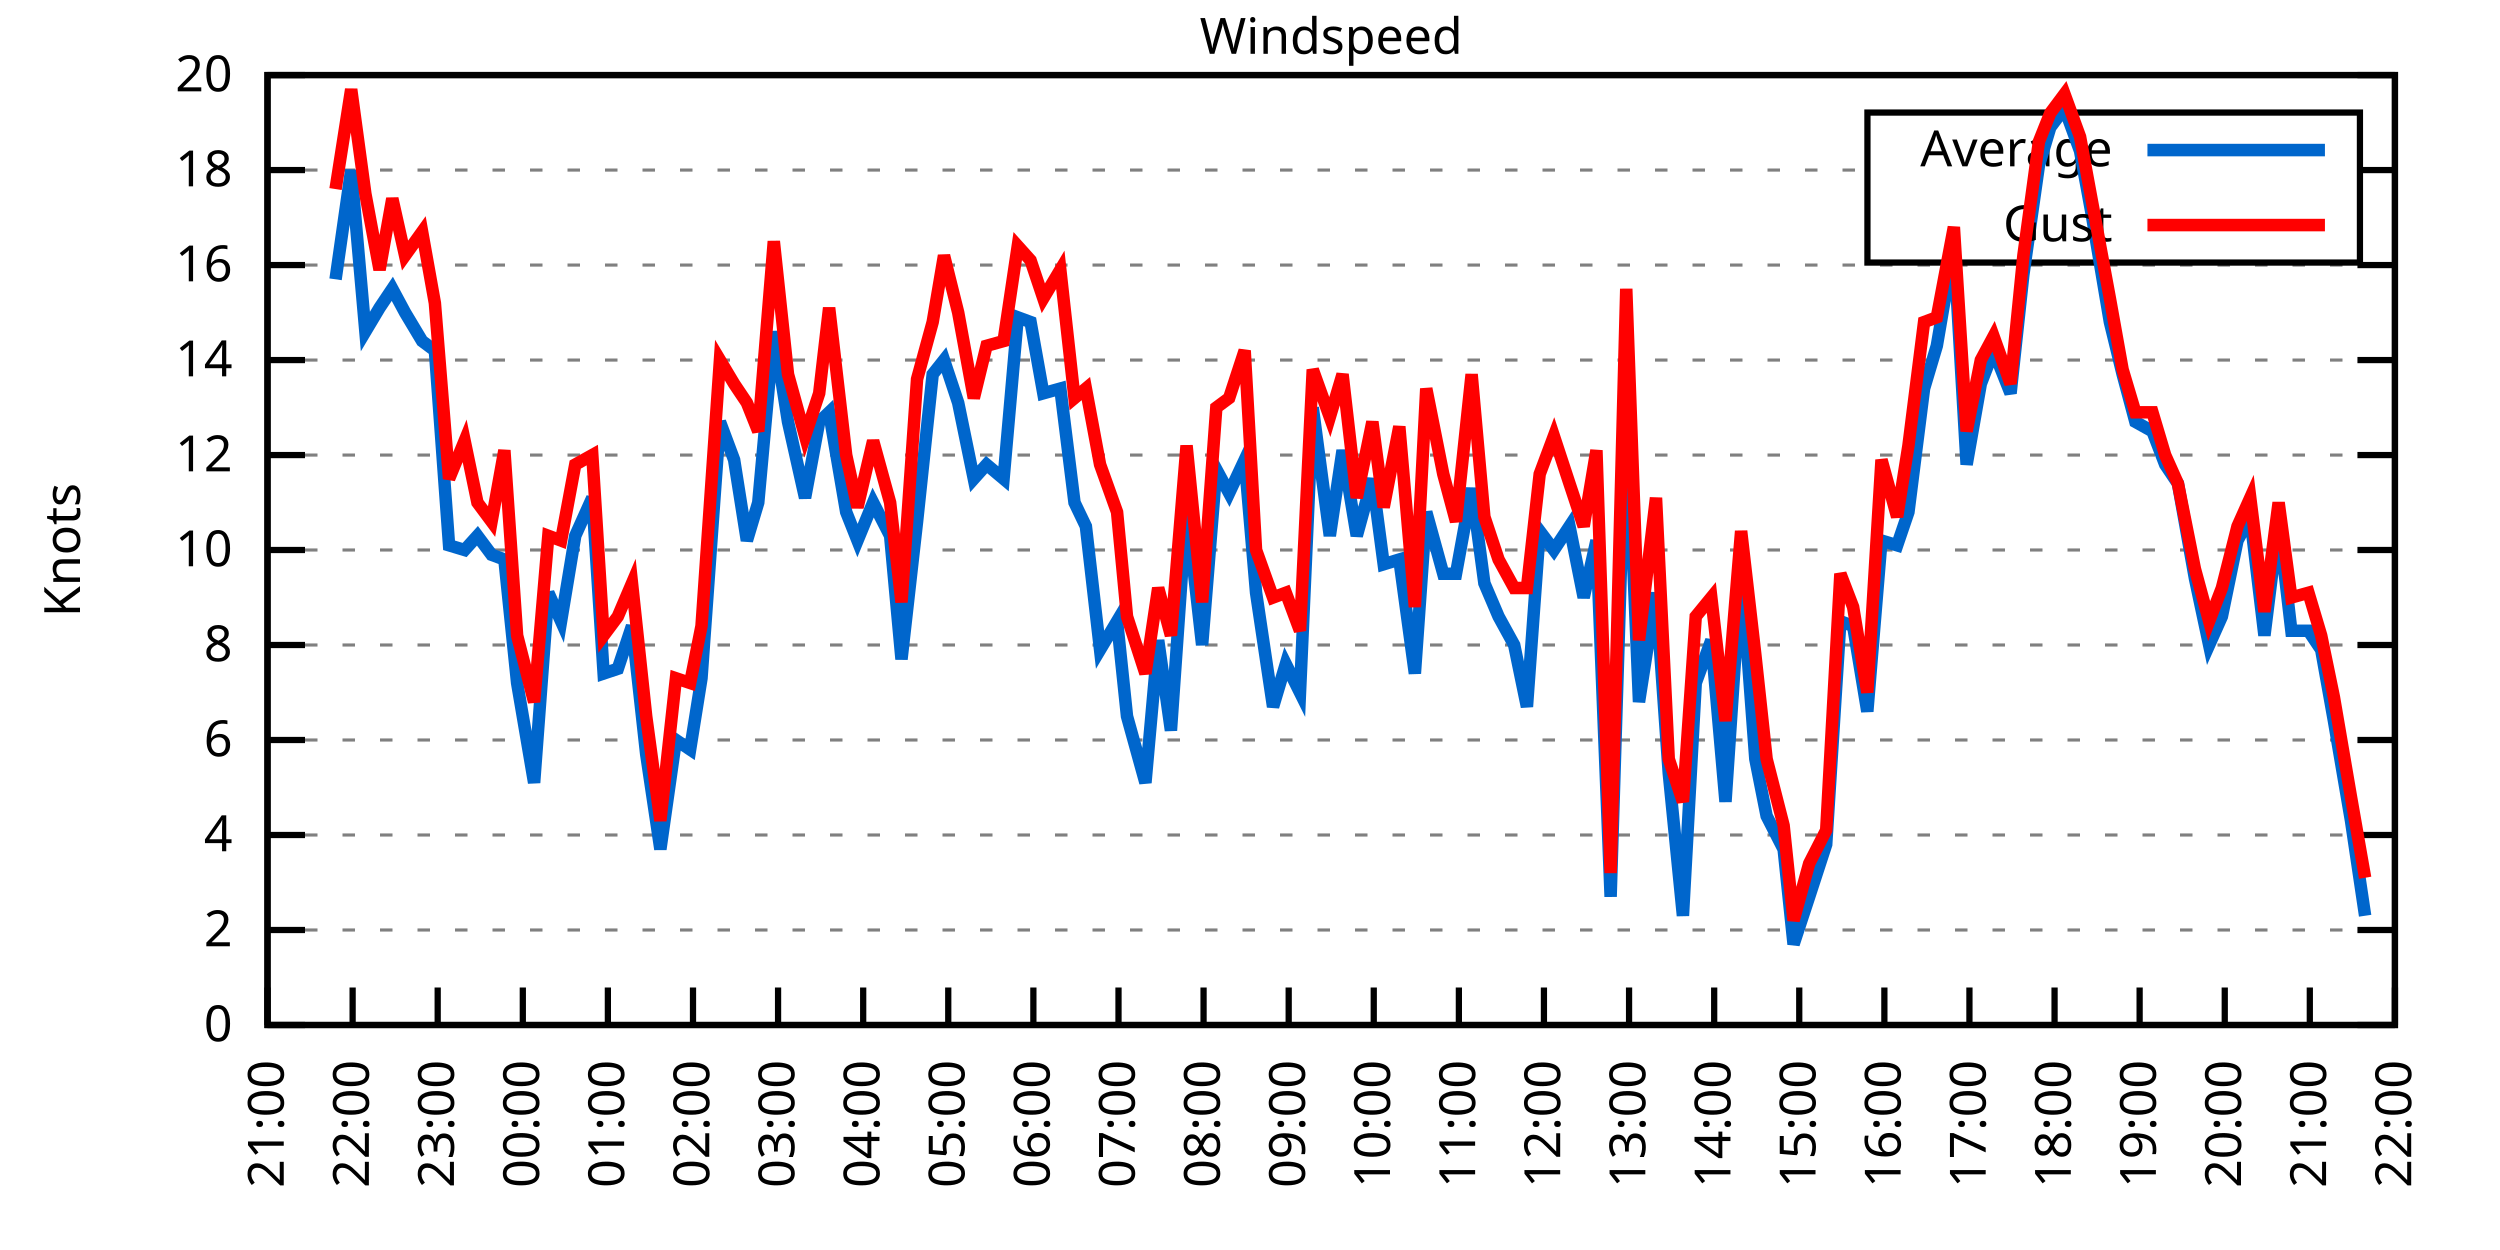
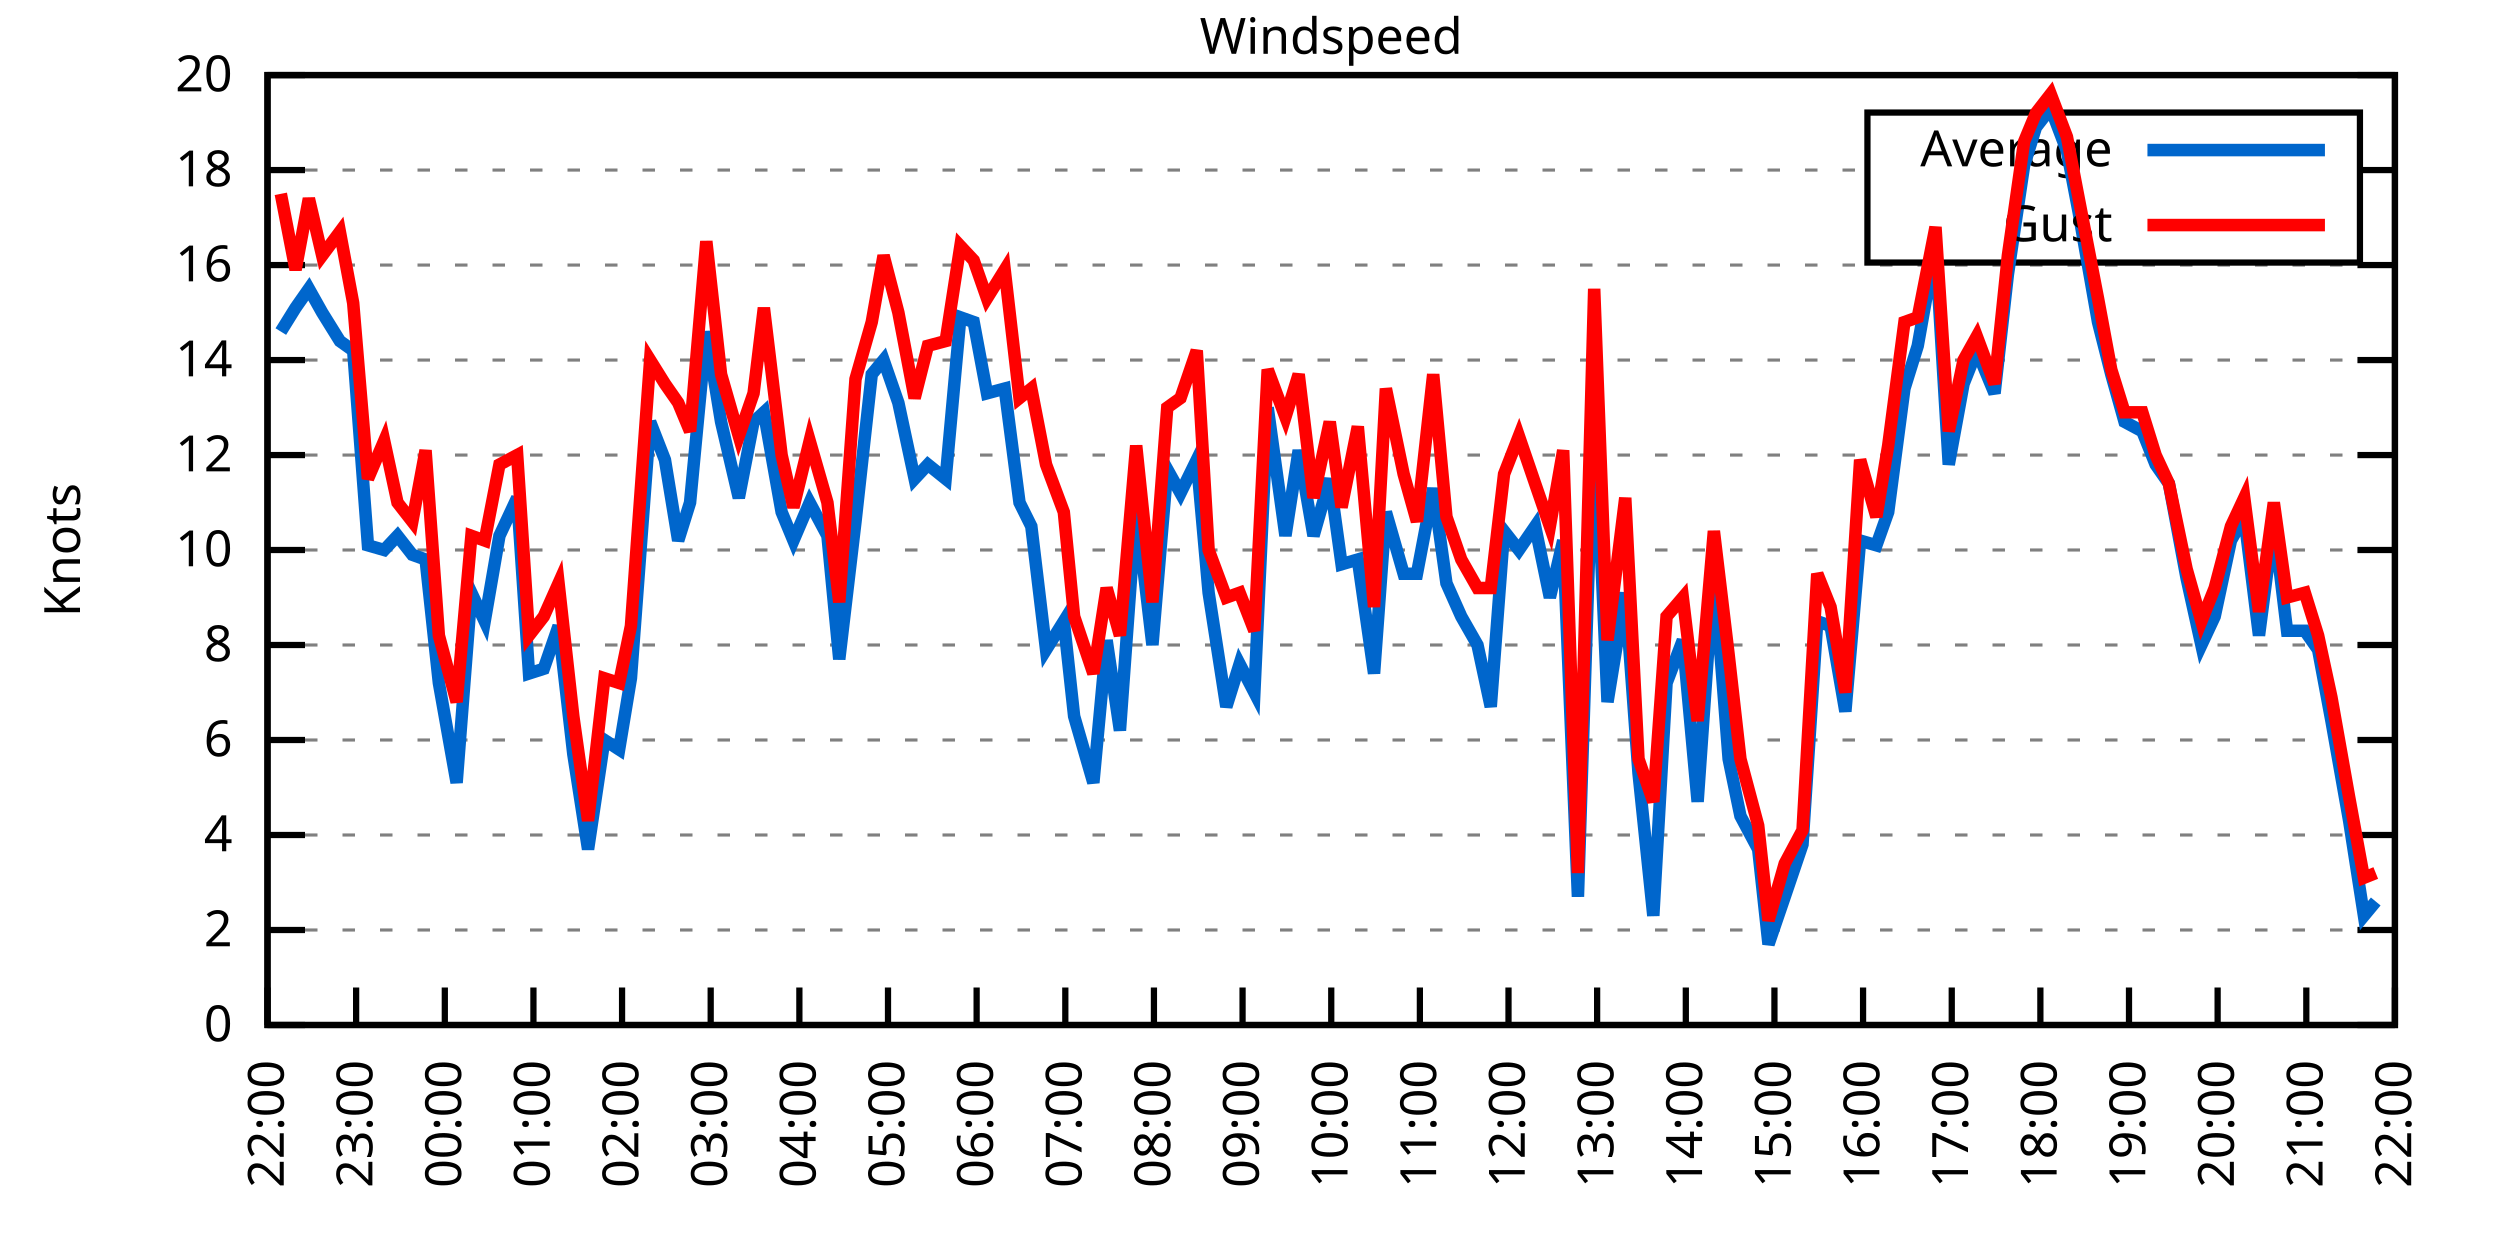
<svg xmlns="http://www.w3.org/2000/svg" xmlns:xlink="http://www.w3.org/1999/xlink" width="400" height="200" viewBox="0 0 400 200">
  <g id="gnuplot_canvas">
    <rect x="0" y="0" width="400" height="200" fill="none" />
    <defs>
      <circle id="gpDot" r="0.5" stroke-width="0.5" stroke="currentColor" />
      <path id="gpPt0" stroke-width="0.333" stroke="currentColor" d="M-1,0 h2 M0,-1 v2" />
      <path id="gpPt1" stroke-width="0.333" stroke="currentColor" d="M-1,-1 L1,1 M1,-1 L-1,1" />
      <path id="gpPt2" stroke-width="0.333" stroke="currentColor" d="M-1,0 L1,0 M0,-1 L0,1 M-1,-1 L1,1 M-1,1 L1,-1" />
      <rect id="gpPt3" stroke-width="0.333" stroke="currentColor" x="-1" y="-1" width="2" height="2" />
      <rect id="gpPt4" stroke-width="0.333" stroke="currentColor" fill="currentColor" x="-1" y="-1" width="2" height="2" />
      <circle id="gpPt5" stroke-width="0.333" stroke="currentColor" cx="0" cy="0" r="1" />
      <use xlink:href="#gpPt5" id="gpPt6" fill="currentColor" stroke="none" />
      <path id="gpPt7" stroke-width="0.333" stroke="currentColor" d="M0,-1.33 L-1.33,0.67 L1.33,0.67 z" />
      <use xlink:href="#gpPt7" id="gpPt8" fill="currentColor" stroke="none" />
      <use xlink:href="#gpPt7" id="gpPt9" stroke="currentColor" transform="rotate(180)" />
      <use xlink:href="#gpPt9" id="gpPt10" fill="currentColor" stroke="none" />
      <use xlink:href="#gpPt3" id="gpPt11" stroke="currentColor" transform="rotate(45)" />
      <use xlink:href="#gpPt11" id="gpPt12" fill="currentColor" stroke="none" />
      <path id="gpPt13" stroke-width="0.333" stroke="currentColor" d="M0,1.330 L1.265,0.411 L0.782,-1.067 L-0.782,-1.076 L-1.265,0.411 z" />
      <use xlink:href="#gpPt13" id="gpPt14" fill="currentColor" stroke="none" />
      <filter id="textbox" filterUnits="objectBoundingBox" x="0" y="0" height="1" width="1">
        <feFlood flood-color="white" flood-opacity="1" result="bgnd" />
        <feComposite in="SourceGraphic" in2="bgnd" operator="atop" />
      </filter>
      <filter id="greybox" filterUnits="objectBoundingBox" x="0" y="0" height="1" width="1">
        <feFlood flood-color="lightgrey" flood-opacity="1" result="grey" />
        <feComposite in="SourceGraphic" in2="grey" operator="atop" />
      </filter>
    </defs>
    <g fill="none" color="white" stroke="currentColor" stroke-width="1.00" stroke-linecap="butt" stroke-linejoin="miter">
</g>
    <g fill="none" color="black" stroke="currentColor" stroke-width="1.00" stroke-linecap="butt" stroke-linejoin="miter">
      <g stroke="none" shape-rendering="crispEdges">
        <polygon fill="rgb(255, 255, 255)" points="42.80,164.00 383.18,164.00 383.18,12.02 42.80,12.02 " />
      </g>
    </g>
    <g fill="none" color="black" stroke="currentColor" stroke-width="1.00" stroke-linecap="butt" stroke-linejoin="miter">
</g>
    <g fill="none" color="black" stroke="black" stroke-width="0.50" stroke-linecap="butt" stroke-linejoin="miter">
</g>
    <g fill="none" color="gray" stroke="currentColor" stroke-width="0.50" stroke-linecap="butt" stroke-linejoin="miter">
      <path stroke="gray" stroke-dasharray="2,4" class="gridline" d="M42.80,164.00 L383.19,164.00  " />
    </g>
    <g fill="none" color="gray" stroke="gray" stroke-width="1.00" stroke-linecap="butt" stroke-linejoin="miter">
</g>
    <g fill="none" color="black" stroke="currentColor" stroke-width="1.00" stroke-linecap="butt" stroke-linejoin="miter">
      <path stroke="black" d="M42.80,164.00 L48.80,164.00 M383.19,164.00 L377.19,164.00  " />
      <g transform="translate(37.20,166.60)" stroke="none" fill="black" font-family="Sans" font-size="8.00" text-anchor="end">
        <text>
          <tspan font-family="Sans"> 0</tspan>
        </text>
      </g>
    </g>
    <g fill="none" color="black" stroke="currentColor" stroke-width="1.00" stroke-linecap="butt" stroke-linejoin="miter">
</g>
    <g fill="none" color="black" stroke="black" stroke-width="0.50" stroke-linecap="butt" stroke-linejoin="miter">
</g>
    <g fill="none" color="gray" stroke="currentColor" stroke-width="0.50" stroke-linecap="butt" stroke-linejoin="miter">
      <path stroke="gray" stroke-dasharray="2,4" class="gridline" d="M42.80,148.80 L383.19,148.80  " />
    </g>
    <g fill="none" color="gray" stroke="gray" stroke-width="1.00" stroke-linecap="butt" stroke-linejoin="miter">
</g>
    <g fill="none" color="black" stroke="currentColor" stroke-width="1.00" stroke-linecap="butt" stroke-linejoin="miter">
      <path stroke="black" d="M42.80,148.80 L48.80,148.80 M383.19,148.80 L377.19,148.80  " />
      <g transform="translate(37.20,151.40)" stroke="none" fill="black" font-family="Sans" font-size="8.00" text-anchor="end">
        <text>
          <tspan font-family="Sans"> 2</tspan>
        </text>
      </g>
    </g>
    <g fill="none" color="black" stroke="currentColor" stroke-width="1.00" stroke-linecap="butt" stroke-linejoin="miter">
</g>
    <g fill="none" color="black" stroke="black" stroke-width="0.50" stroke-linecap="butt" stroke-linejoin="miter">
</g>
    <g fill="none" color="gray" stroke="currentColor" stroke-width="0.50" stroke-linecap="butt" stroke-linejoin="miter">
      <path stroke="gray" stroke-dasharray="2,4" class="gridline" d="M42.80,133.60 L383.19,133.60  " />
    </g>
    <g fill="none" color="gray" stroke="gray" stroke-width="1.00" stroke-linecap="butt" stroke-linejoin="miter">
</g>
    <g fill="none" color="black" stroke="currentColor" stroke-width="1.00" stroke-linecap="butt" stroke-linejoin="miter">
      <path stroke="black" d="M42.80,133.60 L48.80,133.60 M383.19,133.60 L377.19,133.60  " />
      <g transform="translate(37.20,136.20)" stroke="none" fill="black" font-family="Sans" font-size="8.00" text-anchor="end">
        <text>
          <tspan font-family="Sans"> 4</tspan>
        </text>
      </g>
    </g>
    <g fill="none" color="black" stroke="currentColor" stroke-width="1.00" stroke-linecap="butt" stroke-linejoin="miter">
</g>
    <g fill="none" color="black" stroke="black" stroke-width="0.50" stroke-linecap="butt" stroke-linejoin="miter">
</g>
    <g fill="none" color="gray" stroke="currentColor" stroke-width="0.50" stroke-linecap="butt" stroke-linejoin="miter">
      <path stroke="gray" stroke-dasharray="2,4" class="gridline" d="M42.80,118.40 L383.19,118.40  " />
    </g>
    <g fill="none" color="gray" stroke="gray" stroke-width="1.00" stroke-linecap="butt" stroke-linejoin="miter">
</g>
    <g fill="none" color="black" stroke="currentColor" stroke-width="1.00" stroke-linecap="butt" stroke-linejoin="miter">
      <path stroke="black" d="M42.80,118.40 L48.80,118.40 M383.19,118.40 L377.19,118.40  " />
      <g transform="translate(37.20,121.00)" stroke="none" fill="black" font-family="Sans" font-size="8.00" text-anchor="end">
        <text>
          <tspan font-family="Sans"> 6</tspan>
        </text>
      </g>
    </g>
    <g fill="none" color="black" stroke="currentColor" stroke-width="1.00" stroke-linecap="butt" stroke-linejoin="miter">
</g>
    <g fill="none" color="black" stroke="black" stroke-width="0.50" stroke-linecap="butt" stroke-linejoin="miter">
</g>
    <g fill="none" color="gray" stroke="currentColor" stroke-width="0.50" stroke-linecap="butt" stroke-linejoin="miter">
      <path stroke="gray" stroke-dasharray="2,4" class="gridline" d="M42.80,103.20 L383.19,103.20  " />
    </g>
    <g fill="none" color="gray" stroke="gray" stroke-width="1.00" stroke-linecap="butt" stroke-linejoin="miter">
</g>
    <g fill="none" color="black" stroke="currentColor" stroke-width="1.00" stroke-linecap="butt" stroke-linejoin="miter">
      <path stroke="black" d="M42.80,103.20 L48.80,103.20 M383.19,103.20 L377.19,103.20  " />
      <g transform="translate(37.20,105.80)" stroke="none" fill="black" font-family="Sans" font-size="8.00" text-anchor="end">
        <text>
          <tspan font-family="Sans"> 8</tspan>
        </text>
      </g>
    </g>
    <g fill="none" color="black" stroke="currentColor" stroke-width="1.00" stroke-linecap="butt" stroke-linejoin="miter">
</g>
    <g fill="none" color="black" stroke="black" stroke-width="0.50" stroke-linecap="butt" stroke-linejoin="miter">
</g>
    <g fill="none" color="gray" stroke="currentColor" stroke-width="0.50" stroke-linecap="butt" stroke-linejoin="miter">
      <path stroke="gray" stroke-dasharray="2,4" class="gridline" d="M42.80,88.00 L383.19,88.00  " />
    </g>
    <g fill="none" color="gray" stroke="gray" stroke-width="1.00" stroke-linecap="butt" stroke-linejoin="miter">
</g>
    <g fill="none" color="black" stroke="currentColor" stroke-width="1.00" stroke-linecap="butt" stroke-linejoin="miter">
      <path stroke="black" d="M42.80,88.00 L48.80,88.00 M383.19,88.00 L377.19,88.00  " />
      <g transform="translate(37.20,90.60)" stroke="none" fill="black" font-family="Sans" font-size="8.00" text-anchor="end">
        <text>
          <tspan font-family="Sans"> 10</tspan>
        </text>
      </g>
    </g>
    <g fill="none" color="black" stroke="currentColor" stroke-width="1.00" stroke-linecap="butt" stroke-linejoin="miter">
</g>
    <g fill="none" color="black" stroke="black" stroke-width="0.50" stroke-linecap="butt" stroke-linejoin="miter">
</g>
    <g fill="none" color="gray" stroke="currentColor" stroke-width="0.50" stroke-linecap="butt" stroke-linejoin="miter">
      <path stroke="gray" stroke-dasharray="2,4" class="gridline" d="M42.80,72.81 L383.19,72.81  " />
    </g>
    <g fill="none" color="gray" stroke="gray" stroke-width="1.00" stroke-linecap="butt" stroke-linejoin="miter">
</g>
    <g fill="none" color="black" stroke="currentColor" stroke-width="1.00" stroke-linecap="butt" stroke-linejoin="miter">
      <path stroke="black" d="M42.80,72.81 L48.80,72.81 M383.19,72.81 L377.19,72.81  " />
      <g transform="translate(37.20,75.41)" stroke="none" fill="black" font-family="Sans" font-size="8.00" text-anchor="end">
        <text>
          <tspan font-family="Sans"> 12</tspan>
        </text>
      </g>
    </g>
    <g fill="none" color="black" stroke="currentColor" stroke-width="1.00" stroke-linecap="butt" stroke-linejoin="miter">
</g>
    <g fill="none" color="black" stroke="black" stroke-width="0.50" stroke-linecap="butt" stroke-linejoin="miter">
</g>
    <g fill="none" color="gray" stroke="currentColor" stroke-width="0.50" stroke-linecap="butt" stroke-linejoin="miter">
      <path stroke="gray" stroke-dasharray="2,4" class="gridline" d="M42.80,57.61 L383.19,57.61  " />
    </g>
    <g fill="none" color="gray" stroke="gray" stroke-width="1.00" stroke-linecap="butt" stroke-linejoin="miter">
</g>
    <g fill="none" color="black" stroke="currentColor" stroke-width="1.00" stroke-linecap="butt" stroke-linejoin="miter">
      <path stroke="black" d="M42.80,57.61 L48.80,57.61 M383.19,57.61 L377.19,57.61  " />
      <g transform="translate(37.20,60.21)" stroke="none" fill="black" font-family="Sans" font-size="8.00" text-anchor="end">
        <text>
          <tspan font-family="Sans"> 14</tspan>
        </text>
      </g>
    </g>
    <g fill="none" color="black" stroke="currentColor" stroke-width="1.00" stroke-linecap="butt" stroke-linejoin="miter">
</g>
    <g fill="none" color="black" stroke="black" stroke-width="0.50" stroke-linecap="butt" stroke-linejoin="miter">
</g>
    <g fill="none" color="gray" stroke="currentColor" stroke-width="0.50" stroke-linecap="butt" stroke-linejoin="miter">
      <path stroke="gray" stroke-dasharray="2,4" class="gridline" d="M42.80,42.41 L383.19,42.41  " />
    </g>
    <g fill="none" color="gray" stroke="gray" stroke-width="1.00" stroke-linecap="butt" stroke-linejoin="miter">
</g>
    <g fill="none" color="black" stroke="currentColor" stroke-width="1.00" stroke-linecap="butt" stroke-linejoin="miter">
      <path stroke="black" d="M42.80,42.41 L48.80,42.41 M383.19,42.41 L377.19,42.41  " />
      <g transform="translate(37.20,45.01)" stroke="none" fill="black" font-family="Sans" font-size="8.00" text-anchor="end">
        <text>
          <tspan font-family="Sans"> 16</tspan>
        </text>
      </g>
    </g>
    <g fill="none" color="black" stroke="currentColor" stroke-width="1.00" stroke-linecap="butt" stroke-linejoin="miter">
</g>
    <g fill="none" color="black" stroke="black" stroke-width="0.50" stroke-linecap="butt" stroke-linejoin="miter">
</g>
    <g fill="none" color="gray" stroke="currentColor" stroke-width="0.50" stroke-linecap="butt" stroke-linejoin="miter">
      <path stroke="gray" stroke-dasharray="2,4" class="gridline" d="M42.80,27.21 L298.79,27.21 M377.59,27.21 L383.19,27.21  " />
    </g>
    <g fill="none" color="gray" stroke="gray" stroke-width="1.00" stroke-linecap="butt" stroke-linejoin="miter">
</g>
    <g fill="none" color="black" stroke="currentColor" stroke-width="1.00" stroke-linecap="butt" stroke-linejoin="miter">
      <path stroke="black" d="M42.80,27.21 L48.80,27.21 M383.19,27.21 L377.19,27.21  " />
      <g transform="translate(37.20,29.81)" stroke="none" fill="black" font-family="Sans" font-size="8.00" text-anchor="end">
        <text>
          <tspan font-family="Sans"> 18</tspan>
        </text>
      </g>
    </g>
    <g fill="none" color="black" stroke="currentColor" stroke-width="1.00" stroke-linecap="butt" stroke-linejoin="miter">
</g>
    <g fill="none" color="black" stroke="black" stroke-width="0.50" stroke-linecap="butt" stroke-linejoin="miter">
</g>
    <g fill="none" color="gray" stroke="currentColor" stroke-width="0.50" stroke-linecap="butt" stroke-linejoin="miter">
      <path stroke="gray" stroke-dasharray="2,4" class="gridline" d="M42.80,12.01 L383.19,12.01  " />
    </g>
    <g fill="none" color="gray" stroke="gray" stroke-width="1.00" stroke-linecap="butt" stroke-linejoin="miter">
</g>
    <g fill="none" color="black" stroke="currentColor" stroke-width="1.00" stroke-linecap="butt" stroke-linejoin="miter">
      <path stroke="black" d="M42.80,12.01 L48.80,12.01 M383.19,12.01 L377.19,12.01  " />
      <g transform="translate(37.20,14.61)" stroke="none" fill="black" font-family="Sans" font-size="8.00" text-anchor="end">
        <text>
          <tspan font-family="Sans"> 20</tspan>
        </text>
      </g>
    </g>
    <g fill="none" color="black" stroke="currentColor" stroke-width="1.00" stroke-linecap="butt" stroke-linejoin="miter">
      <path stroke="black" d="M42.80,164.00 L42.80,158.00  " />
      <g transform="translate(45.40,169.60) rotate(270.00)" stroke="none" fill="black" font-family="Sans" font-size="8.00" text-anchor="end">
        <text>
-           <tspan font-family="Sans">21:00</tspan>
-         </text>
-       </g>
-     </g>
-     <g fill="none" color="black" stroke="currentColor" stroke-width="1.00" stroke-linecap="butt" stroke-linejoin="miter">
-       <path stroke="black" d="M56.42,164.00 L56.42,158.00  " />
-       <g transform="translate(59.02,169.60) rotate(270.00)" stroke="none" fill="black" font-family="Sans" font-size="8.00" text-anchor="end">
-         <text>
          <tspan font-family="Sans">22:00</tspan>
        </text>
      </g>
    </g>
    <g fill="none" color="black" stroke="currentColor" stroke-width="1.00" stroke-linecap="butt" stroke-linejoin="miter">
-       <path stroke="black" d="M70.03,164.00 L70.03,158.00  " />
-       <g transform="translate(72.63,169.60) rotate(270.00)" stroke="none" fill="black" font-family="Sans" font-size="8.00" text-anchor="end">
+       <path stroke="black" d="M56.98,164.00 L56.98,158.00  " />
+       <g transform="translate(59.58,169.60) rotate(270.00)" stroke="none" fill="black" font-family="Sans" font-size="8.00" text-anchor="end">
        <text>
          <tspan font-family="Sans">23:00</tspan>
        </text>
      </g>
    </g>
    <g fill="none" color="black" stroke="currentColor" stroke-width="1.00" stroke-linecap="butt" stroke-linejoin="miter">
-       <path stroke="black" d="M83.65,164.00 L83.65,158.00  " />
-       <g transform="translate(86.25,169.60) rotate(270.00)" stroke="none" fill="black" font-family="Sans" font-size="8.00" text-anchor="end">
+       <path stroke="black" d="M71.17,164.00 L71.17,158.00  " />
+       <g transform="translate(73.77,169.60) rotate(270.00)" stroke="none" fill="black" font-family="Sans" font-size="8.00" text-anchor="end">
        <text>
          <tspan font-family="Sans">00:00</tspan>
        </text>
      </g>
    </g>
    <g fill="none" color="black" stroke="currentColor" stroke-width="1.00" stroke-linecap="butt" stroke-linejoin="miter">
-       <path stroke="black" d="M97.26,164.00 L97.26,158.00  " />
-       <g transform="translate(99.86,169.60) rotate(270.00)" stroke="none" fill="black" font-family="Sans" font-size="8.00" text-anchor="end">
+       <path stroke="black" d="M85.35,164.00 L85.35,158.00  " />
+       <g transform="translate(87.95,169.60) rotate(270.00)" stroke="none" fill="black" font-family="Sans" font-size="8.00" text-anchor="end">
        <text>
          <tspan font-family="Sans">01:00</tspan>
        </text>
      </g>
    </g>
    <g fill="none" color="black" stroke="currentColor" stroke-width="1.00" stroke-linecap="butt" stroke-linejoin="miter">
-       <path stroke="black" d="M110.88,164.00 L110.88,158.00  " />
-       <g transform="translate(113.48,169.60) rotate(270.00)" stroke="none" fill="black" font-family="Sans" font-size="8.00" text-anchor="end">
+       <path stroke="black" d="M99.53,164.00 L99.53,158.00  " />
+       <g transform="translate(102.13,169.60) rotate(270.00)" stroke="none" fill="black" font-family="Sans" font-size="8.00" text-anchor="end">
        <text>
          <tspan font-family="Sans">02:00</tspan>
        </text>
      </g>
    </g>
    <g fill="none" color="black" stroke="currentColor" stroke-width="1.00" stroke-linecap="butt" stroke-linejoin="miter">
-       <path stroke="black" d="M124.49,164.00 L124.49,158.00  " />
-       <g transform="translate(127.09,169.60) rotate(270.00)" stroke="none" fill="black" font-family="Sans" font-size="8.00" text-anchor="end">
+       <path stroke="black" d="M113.71,164.00 L113.71,158.00  " />
+       <g transform="translate(116.31,169.60) rotate(270.00)" stroke="none" fill="black" font-family="Sans" font-size="8.00" text-anchor="end">
        <text>
          <tspan font-family="Sans">03:00</tspan>
        </text>
      </g>
    </g>
    <g fill="none" color="black" stroke="currentColor" stroke-width="1.00" stroke-linecap="butt" stroke-linejoin="miter">
-       <path stroke="black" d="M138.11,164.00 L138.11,158.00  " />
-       <g transform="translate(140.71,169.60) rotate(270.00)" stroke="none" fill="black" font-family="Sans" font-size="8.00" text-anchor="end">
+       <path stroke="black" d="M127.90,164.00 L127.90,158.00  " />
+       <g transform="translate(130.50,169.60) rotate(270.00)" stroke="none" fill="black" font-family="Sans" font-size="8.00" text-anchor="end">
        <text>
          <tspan font-family="Sans">04:00</tspan>
        </text>
      </g>
    </g>
    <g fill="none" color="black" stroke="currentColor" stroke-width="1.00" stroke-linecap="butt" stroke-linejoin="miter">
-       <path stroke="black" d="M151.72,164.00 L151.72,158.00  " />
-       <g transform="translate(154.32,169.60) rotate(270.00)" stroke="none" fill="black" font-family="Sans" font-size="8.00" text-anchor="end">
+       <path stroke="black" d="M142.08,164.00 L142.08,158.00  " />
+       <g transform="translate(144.68,169.60) rotate(270.00)" stroke="none" fill="black" font-family="Sans" font-size="8.00" text-anchor="end">
        <text>
          <tspan font-family="Sans">05:00</tspan>
        </text>
      </g>
    </g>
    <g fill="none" color="black" stroke="currentColor" stroke-width="1.00" stroke-linecap="butt" stroke-linejoin="miter">
-       <path stroke="black" d="M165.34,164.00 L165.34,158.00  " />
-       <g transform="translate(167.94,169.60) rotate(270.00)" stroke="none" fill="black" font-family="Sans" font-size="8.00" text-anchor="end">
+       <path stroke="black" d="M156.26,164.00 L156.26,158.00  " />
+       <g transform="translate(158.86,169.60) rotate(270.00)" stroke="none" fill="black" font-family="Sans" font-size="8.00" text-anchor="end">
        <text>
          <tspan font-family="Sans">06:00</tspan>
        </text>
      </g>
    </g>
    <g fill="none" color="black" stroke="currentColor" stroke-width="1.00" stroke-linecap="butt" stroke-linejoin="miter">
-       <path stroke="black" d="M178.96,164.00 L178.96,158.00  " />
-       <g transform="translate(181.56,169.60) rotate(270.00)" stroke="none" fill="black" font-family="Sans" font-size="8.00" text-anchor="end">
+       <path stroke="black" d="M170.45,164.00 L170.45,158.00  " />
+       <g transform="translate(173.05,169.60) rotate(270.00)" stroke="none" fill="black" font-family="Sans" font-size="8.00" text-anchor="end">
        <text>
          <tspan font-family="Sans">07:00</tspan>
        </text>
      </g>
    </g>
    <g fill="none" color="black" stroke="currentColor" stroke-width="1.00" stroke-linecap="butt" stroke-linejoin="miter">
-       <path stroke="black" d="M192.57,164.00 L192.57,158.00  " />
-       <g transform="translate(195.17,169.60) rotate(270.00)" stroke="none" fill="black" font-family="Sans" font-size="8.00" text-anchor="end">
+       <path stroke="black" d="M184.63,164.00 L184.63,158.00  " />
+       <g transform="translate(187.23,169.60) rotate(270.00)" stroke="none" fill="black" font-family="Sans" font-size="8.00" text-anchor="end">
        <text>
          <tspan font-family="Sans">08:00</tspan>
        </text>
      </g>
    </g>
    <g fill="none" color="black" stroke="currentColor" stroke-width="1.00" stroke-linecap="butt" stroke-linejoin="miter">
-       <path stroke="black" d="M206.19,164.00 L206.19,158.00  " />
-       <g transform="translate(208.79,169.60) rotate(270.00)" stroke="none" fill="black" font-family="Sans" font-size="8.00" text-anchor="end">
+       <path stroke="black" d="M198.81,164.00 L198.81,158.00  " />
+       <g transform="translate(201.41,169.60) rotate(270.00)" stroke="none" fill="black" font-family="Sans" font-size="8.00" text-anchor="end">
        <text>
          <tspan font-family="Sans">09:00</tspan>
        </text>
      </g>
    </g>
    <g fill="none" color="black" stroke="currentColor" stroke-width="1.00" stroke-linecap="butt" stroke-linejoin="miter">
-       <path stroke="black" d="M219.80,164.00 L219.80,158.00  " />
-       <g transform="translate(222.40,169.60) rotate(270.00)" stroke="none" fill="black" font-family="Sans" font-size="8.00" text-anchor="end">
+       <path stroke="black" d="M213.00,164.00 L213.00,158.00  " />
+       <g transform="translate(215.60,169.60) rotate(270.00)" stroke="none" fill="black" font-family="Sans" font-size="8.00" text-anchor="end">
        <text>
          <tspan font-family="Sans">10:00</tspan>
        </text>
      </g>
    </g>
    <g fill="none" color="black" stroke="currentColor" stroke-width="1.00" stroke-linecap="butt" stroke-linejoin="miter">
-       <path stroke="black" d="M233.42,164.00 L233.42,158.00  " />
-       <g transform="translate(236.02,169.60) rotate(270.00)" stroke="none" fill="black" font-family="Sans" font-size="8.00" text-anchor="end">
+       <path stroke="black" d="M227.18,164.00 L227.18,158.00  " />
+       <g transform="translate(229.78,169.60) rotate(270.00)" stroke="none" fill="black" font-family="Sans" font-size="8.00" text-anchor="end">
        <text>
          <tspan font-family="Sans">11:00</tspan>
        </text>
      </g>
    </g>
    <g fill="none" color="black" stroke="currentColor" stroke-width="1.00" stroke-linecap="butt" stroke-linejoin="miter">
-       <path stroke="black" d="M247.03,164.00 L247.03,158.00  " />
-       <g transform="translate(249.63,169.60) rotate(270.00)" stroke="none" fill="black" font-family="Sans" font-size="8.00" text-anchor="end">
+       <path stroke="black" d="M241.36,164.00 L241.36,158.00  " />
+       <g transform="translate(243.96,169.60) rotate(270.00)" stroke="none" fill="black" font-family="Sans" font-size="8.00" text-anchor="end">
        <text>
          <tspan font-family="Sans">12:00</tspan>
        </text>
      </g>
    </g>
    <g fill="none" color="black" stroke="currentColor" stroke-width="1.00" stroke-linecap="butt" stroke-linejoin="miter">
-       <path stroke="black" d="M260.65,164.00 L260.65,158.00  " />
-       <g transform="translate(263.25,169.60) rotate(270.00)" stroke="none" fill="black" font-family="Sans" font-size="8.00" text-anchor="end">
+       <path stroke="black" d="M255.54,164.00 L255.54,158.00  " />
+       <g transform="translate(258.14,169.60) rotate(270.00)" stroke="none" fill="black" font-family="Sans" font-size="8.00" text-anchor="end">
        <text>
          <tspan font-family="Sans">13:00</tspan>
        </text>
      </g>
    </g>
    <g fill="none" color="black" stroke="currentColor" stroke-width="1.00" stroke-linecap="butt" stroke-linejoin="miter">
-       <path stroke="black" d="M274.27,164.00 L274.27,158.00  " />
-       <g transform="translate(276.87,169.60) rotate(270.00)" stroke="none" fill="black" font-family="Sans" font-size="8.00" text-anchor="end">
+       <path stroke="black" d="M269.73,164.00 L269.73,158.00  " />
+       <g transform="translate(272.33,169.60) rotate(270.00)" stroke="none" fill="black" font-family="Sans" font-size="8.00" text-anchor="end">
        <text>
          <tspan font-family="Sans">14:00</tspan>
        </text>
      </g>
    </g>
    <g fill="none" color="black" stroke="currentColor" stroke-width="1.00" stroke-linecap="butt" stroke-linejoin="miter">
-       <path stroke="black" d="M287.88,164.00 L287.88,158.00  " />
-       <g transform="translate(290.48,169.60) rotate(270.00)" stroke="none" fill="black" font-family="Sans" font-size="8.00" text-anchor="end">
+       <path stroke="black" d="M283.91,164.00 L283.91,158.00  " />
+       <g transform="translate(286.51,169.60) rotate(270.00)" stroke="none" fill="black" font-family="Sans" font-size="8.00" text-anchor="end">
        <text>
          <tspan font-family="Sans">15:00</tspan>
        </text>
      </g>
    </g>
    <g fill="none" color="black" stroke="currentColor" stroke-width="1.00" stroke-linecap="butt" stroke-linejoin="miter">
-       <path stroke="black" d="M301.50,164.00 L301.50,158.00  " />
-       <g transform="translate(304.10,169.60) rotate(270.00)" stroke="none" fill="black" font-family="Sans" font-size="8.00" text-anchor="end">
+       <path stroke="black" d="M298.09,164.00 L298.09,158.00  " />
+       <g transform="translate(300.69,169.60) rotate(270.00)" stroke="none" fill="black" font-family="Sans" font-size="8.00" text-anchor="end">
        <text>
          <tspan font-family="Sans">16:00</tspan>
        </text>
      </g>
    </g>
    <g fill="none" color="black" stroke="currentColor" stroke-width="1.00" stroke-linecap="butt" stroke-linejoin="miter">
-       <path stroke="black" d="M315.11,164.00 L315.11,158.00  " />
-       <g transform="translate(317.71,169.60) rotate(270.00)" stroke="none" fill="black" font-family="Sans" font-size="8.00" text-anchor="end">
+       <path stroke="black" d="M312.28,164.00 L312.28,158.00  " />
+       <g transform="translate(314.88,169.60) rotate(270.00)" stroke="none" fill="black" font-family="Sans" font-size="8.00" text-anchor="end">
        <text>
          <tspan font-family="Sans">17:00</tspan>
        </text>
      </g>
    </g>
    <g fill="none" color="black" stroke="currentColor" stroke-width="1.00" stroke-linecap="butt" stroke-linejoin="miter">
-       <path stroke="black" d="M328.73,164.00 L328.73,158.00  " />
-       <g transform="translate(331.33,169.60) rotate(270.00)" stroke="none" fill="black" font-family="Sans" font-size="8.00" text-anchor="end">
+       <path stroke="black" d="M326.46,164.00 L326.46,158.00  " />
+       <g transform="translate(329.06,169.60) rotate(270.00)" stroke="none" fill="black" font-family="Sans" font-size="8.00" text-anchor="end">
        <text>
          <tspan font-family="Sans">18:00</tspan>
        </text>
      </g>
    </g>
    <g fill="none" color="black" stroke="currentColor" stroke-width="1.00" stroke-linecap="butt" stroke-linejoin="miter">
-       <path stroke="black" d="M342.34,164.00 L342.34,158.00  " />
-       <g transform="translate(344.94,169.60) rotate(270.00)" stroke="none" fill="black" font-family="Sans" font-size="8.00" text-anchor="end">
+       <path stroke="black" d="M340.64,164.00 L340.64,158.00  " />
+       <g transform="translate(343.24,169.60) rotate(270.00)" stroke="none" fill="black" font-family="Sans" font-size="8.00" text-anchor="end">
        <text>
          <tspan font-family="Sans">19:00</tspan>
        </text>
      </g>
    </g>
    <g fill="none" color="black" stroke="currentColor" stroke-width="1.00" stroke-linecap="butt" stroke-linejoin="miter">
-       <path stroke="black" d="M355.96,164.00 L355.96,158.00  " />
-       <g transform="translate(358.56,169.60) rotate(270.00)" stroke="none" fill="black" font-family="Sans" font-size="8.00" text-anchor="end">
+       <path stroke="black" d="M354.82,164.00 L354.82,158.00  " />
+       <g transform="translate(357.42,169.60) rotate(270.00)" stroke="none" fill="black" font-family="Sans" font-size="8.00" text-anchor="end">
        <text>
          <tspan font-family="Sans">20:00</tspan>
        </text>
      </g>
    </g>
    <g fill="none" color="black" stroke="currentColor" stroke-width="1.00" stroke-linecap="butt" stroke-linejoin="miter">
-       <path stroke="black" d="M369.57,164.00 L369.57,158.00  " />
-       <g transform="translate(372.17,169.60) rotate(270.00)" stroke="none" fill="black" font-family="Sans" font-size="8.00" text-anchor="end">
+       <path stroke="black" d="M369.01,164.00 L369.01,158.00  " />
+       <g transform="translate(371.61,169.60) rotate(270.00)" stroke="none" fill="black" font-family="Sans" font-size="8.00" text-anchor="end">
        <text>
          <tspan font-family="Sans">21:00</tspan>
        </text>
      </g>
    </g>
    <g fill="none" color="black" stroke="currentColor" stroke-width="1.00" stroke-linecap="butt" stroke-linejoin="miter">
      <path stroke="black" d="M383.19,164.00 L383.19,158.00  " />
      <g transform="translate(385.79,169.60) rotate(270.00)" stroke="none" fill="black" font-family="Sans" font-size="8.00" text-anchor="end">
        <text>
          <tspan font-family="Sans">22:00</tspan>
        </text>
      </g>
    </g>
    <g fill="none" color="black" stroke="currentColor" stroke-width="1.00" stroke-linecap="butt" stroke-linejoin="miter">
</g>
    <g fill="none" color="black" stroke="currentColor" stroke-width="1.00" stroke-linecap="butt" stroke-linejoin="miter">
      <path stroke="black" d="M42.80,12.01 L42.80,164.00 L383.19,164.00 L383.19,12.01 L42.80,12.01 Z  " />
    </g>
    <g fill="none" color="black" stroke="currentColor" stroke-width="1.00" stroke-linecap="butt" stroke-linejoin="miter">
</g>
    <g fill="none" color="black" stroke="currentColor" stroke-width="1.00" stroke-linecap="butt" stroke-linejoin="miter">
      <path stroke="black" d="M298.79,42.01 L298.79,18.01 L377.59,18.01 L377.59,42.01 L298.79,42.01 Z  " />
    </g>
    <g id="Windspeed_plot_1">
      <g fill="none" color="white" stroke="black" stroke-width="2.00" stroke-linecap="butt" stroke-linejoin="miter">
</g>
      <g fill="none" color="black" stroke="currentColor" stroke-width="2.00" stroke-linecap="butt" stroke-linejoin="miter">
        <g transform="translate(337.99,26.61)" stroke="none" fill="black" font-family="Sans" font-size="8.00" text-anchor="end">
          <text>
            <tspan font-family="Sans">Average</tspan>
          </text>
        </g>
      </g>
      <g fill="none" color="black" stroke="currentColor" stroke-width="2.00" stroke-linecap="butt" stroke-linejoin="miter">
-         <path stroke="rgb(  0, 102, 204)" d="M343.59,24.01 L371.99,24.01 M53.69,44.69 L56.19,27.21 L58.46,53.05 L60.73,49.25 L62.77,46.21 L64.81,50.01   L67.54,54.57 L69.58,56.09 L71.85,87.25 L74.34,88.00 L76.39,85.73 L78.65,88.76 L80.70,89.52 L82.74,109.28   L85.46,125.24 L87.73,94.84 L89.77,99.40 L92.04,85.73 L94.77,79.65 L96.58,107.76 L98.85,107.00 L101.12,100.16   L103.39,120.68 L105.66,135.88 L108.15,118.40 L110.42,119.92 L112.24,108.52 L115.19,67.49 L117.46,73.57 L119.50,86.49   L121.32,80.41 L123.81,53.05 L126.08,67.49 L128.81,79.65 L131.07,67.49 L132.66,65.97 L135.39,81.93 L137.20,86.49   L139.70,80.41 L142.42,85.73 L144.24,105.48 L146.73,83.45 L149.23,59.89 L151.04,57.61 L153.31,64.45 L155.81,76.61   L157.85,74.33 L160.57,76.61 L162.84,50.77 L164.89,51.53 L166.93,62.93 L169.65,62.17 L171.92,80.41 L173.74,84.21   L176.01,103.96 L178.73,99.40 L180.32,114.60 L183.27,125.24 L185.31,102.44 L187.35,116.88 L189.85,81.17 L192.34,103.20   L194.61,75.09 L196.66,78.89 L199.15,73.57 L200.97,94.84 L203.69,113.08 L205.73,106.24 L208.00,110.80 L210.04,65.21   L212.77,85.73 L214.81,72.05 L217.08,85.73 L219.58,76.61 L221.39,90.28 L223.89,89.52 L226.38,107.76 L228.20,81.93   L230.92,91.80 L232.96,91.80 L235.46,78.13 L237.50,93.32 L239.77,98.64 L242.27,103.20 L244.31,113.08 L246.35,84.97   L248.62,88.00 L251.12,84.21 L253.39,95.60 L255.43,86.49 L257.70,143.48 L260.20,63.69 L262.24,112.32 L264.96,94.84   L267.00,123.72 L269.27,146.52 L271.32,109.28 L273.81,102.44 L276.08,128.28 L278.58,91.04 L280.85,121.44 L282.66,130.56   L285.38,135.88 L286.97,151.08 L289.47,143.48 L292.19,135.12 L294.46,99.40 L296.50,100.16 L298.77,113.84 L301.04,86.49   L303.54,87.25 L305.35,81.93 L307.85,62.17 L309.89,55.33 L312.62,39.37 L314.66,74.33 L316.93,61.41 L318.97,56.09   L321.69,62.93 L323.74,43.93 L326.23,26.45 L328.05,20.37 L330.32,17.33 L332.81,24.17 L334.63,34.05 L337.58,51.53   L339.62,59.89 L341.66,67.49 L344.39,69.01 L346.43,74.33 L348.47,77.37 L351.19,92.56 L353.46,103.20 L355.50,98.64   L358.00,86.49 L360.04,82.69 L362.31,101.68 L364.58,83.45 L366.62,100.92 L369.35,100.92 L371.39,103.96 L373.43,115.36   L376.16,131.32 L378.42,146.52  " />
+         <path stroke="rgb(  0, 102, 204)" d="M343.59,24.01 L371.99,24.01 M44.93,53.05 L47.29,49.25 L49.42,46.21 L51.55,50.01 L54.38,54.57 L56.51,56.09   L58.87,87.25 L61.47,88.00 L63.60,85.73 L65.97,88.76 L68.09,89.52 L70.22,109.28 L73.06,125.24 L75.42,94.84   L77.55,99.40 L79.91,85.73 L82.75,79.65 L84.64,107.76 L87.00,107.00 L89.37,100.16 L91.73,120.68 L94.09,135.88   L96.70,118.40 L99.06,119.92 L100.95,108.52 L104.02,67.49 L106.39,73.57 L108.51,86.49 L110.41,80.41 L113.01,53.05   L115.37,67.49 L118.21,79.65 L120.57,67.49 L122.22,65.97 L125.06,81.93 L126.95,86.49 L129.55,80.41 L132.39,85.73   L134.28,105.48 L136.88,83.45 L139.48,59.89 L141.37,57.61 L143.74,64.45 L146.34,76.61 L148.46,74.33 L151.30,76.61   L153.66,50.77 L155.79,51.53 L157.92,62.93 L160.75,62.17 L163.12,80.41 L165.01,84.21 L167.37,103.96 L170.21,99.40   L171.86,114.60 L174.94,125.24 L177.06,102.44 L179.19,116.88 L181.79,81.17 L184.39,103.20 L186.76,75.09 L188.88,78.89   L191.48,73.57 L193.38,94.84 L196.21,113.08 L198.34,106.24 L200.70,110.80 L202.83,65.21 L205.67,85.73 L207.79,72.05   L210.16,85.73 L212.76,76.61 L214.65,90.28 L217.25,89.52 L219.85,107.76 L221.74,81.93 L224.58,91.80 L226.71,91.80   L229.31,78.13 L231.43,93.32 L233.80,98.64 L236.40,103.20 L238.52,113.08 L240.65,84.97 L243.02,88.00 L245.62,84.21   L247.98,95.60 L250.11,86.49 L252.47,143.48 L255.07,63.69 L257.20,112.32 L260.04,94.84 L262.16,123.72 L264.53,146.52   L266.65,109.28 L269.25,102.44 L271.62,128.28 L274.22,91.04 L276.58,121.44 L278.47,130.56 L281.31,135.88 L282.96,151.08   L285.56,143.48 L288.40,135.12 L290.76,99.40 L292.89,100.16 L295.26,113.84 L297.62,86.49 L300.22,87.25 L302.11,81.93   L304.71,62.17 L306.84,55.33 L309.68,39.37 L311.80,74.33 L314.17,61.41 L316.29,56.09 L319.13,62.93 L321.26,43.93   L323.86,26.45 L325.75,20.37 L328.11,17.33 L330.71,24.17 L332.60,34.05 L335.68,51.53 L337.80,59.89 L339.93,67.49   L342.77,69.01 L344.90,74.33 L347.02,77.37 L349.86,92.56 L352.22,103.20 L354.35,98.64 L356.95,86.49 L359.08,82.69   L361.44,101.68 L363.81,83.45 L365.93,100.92 L368.77,100.92 L370.90,103.96 L373.03,115.36 L375.86,131.32 L378.23,146.52   L380.12,144.24  " />
      </g>
    </g>
    <g id="Windspeed_plot_2">
      <g fill="none" color="black" stroke="currentColor" stroke-width="2.00" stroke-linecap="butt" stroke-linejoin="miter">
        <g transform="translate(337.99,38.61)" stroke="none" fill="black" font-family="Sans" font-size="8.00" text-anchor="end">
          <text>
            <tspan font-family="Sans">Gust</tspan>
          </text>
        </g>
      </g>
      <g fill="none" color="black" stroke="currentColor" stroke-width="2.00" stroke-linecap="butt" stroke-linejoin="miter">
-         <path stroke="rgb(255,   0,   0)" d="M343.59,36.01 L371.99,36.01 M53.69,30.25 L56.19,14.29 L58.46,31.01 L60.73,43.17 L62.77,31.77 L64.81,40.89   L67.54,37.09 L69.58,48.49 L71.85,76.61 L74.34,70.53 L76.39,80.41 L78.65,83.45 L80.70,72.05 L82.74,101.68   L85.46,112.32 L87.73,85.73 L89.77,86.49 L92.04,74.33 L94.77,72.81 L96.58,101.68 L98.85,98.64 L101.12,93.32   L103.39,114.60 L105.66,131.32 L108.15,108.52 L110.42,109.28 L112.24,100.16 L115.19,57.61 L117.46,61.41 L119.50,64.45   L121.32,69.01 L123.81,38.61 L126.08,59.89 L128.81,69.77 L131.07,62.93 L132.66,49.25 L135.39,72.81 L137.20,81.17   L139.70,70.53 L142.42,80.41 L144.24,96.36 L146.73,60.65 L149.23,51.53 L151.04,40.89 L153.31,50.01 L155.81,63.69   L157.85,55.33 L160.57,54.57 L162.84,39.37 L164.89,41.65 L166.93,47.73 L169.65,43.17 L171.92,63.69 L173.74,62.17   L176.01,74.33 L178.73,81.93 L180.32,98.64 L183.27,107.76 L185.31,94.08 L187.35,101.68 L189.85,71.29 L192.34,96.36   L194.61,65.21 L196.66,63.69 L199.15,56.09 L200.97,88.00 L203.69,95.60 L205.73,94.84 L208.00,100.92 L210.04,59.13   L212.77,66.73 L214.81,59.89 L217.08,79.65 L219.58,67.49 L221.39,81.17 L223.89,68.25 L226.38,97.12 L228.20,62.17   L230.92,75.85 L232.96,83.45 L235.46,59.89 L237.50,82.69 L239.77,89.52 L242.27,94.08 L244.31,94.08 L246.35,75.85   L248.62,69.77 L251.12,77.37 L253.39,84.21 L255.43,72.05 L257.70,139.68 L260.20,46.21 L262.24,102.44 L264.96,79.65   L267.00,121.44 L269.27,128.28 L271.32,98.64 L273.81,95.60 L276.08,115.36 L278.58,84.97 L280.85,104.72 L282.66,121.44   L285.38,132.08 L286.97,147.28 L289.47,138.16 L292.19,132.84 L294.46,91.80 L296.50,97.12 L298.77,110.80 L301.04,73.57   L303.54,82.69 L305.35,71.29 L307.85,51.53 L309.89,50.77 L312.62,36.33 L314.66,69.01 L316.93,57.61 L318.97,53.81   L321.69,61.41 L323.74,40.89 L326.23,22.65 L328.05,18.09 L330.32,15.05 L332.81,21.89 L334.63,31.77 L337.58,47.73   L339.62,59.13 L341.66,65.97 L344.39,65.97 L346.43,72.81 L348.47,77.37 L351.19,91.04 L353.46,99.40 L355.50,94.08   L358.00,84.21 L360.04,79.65 L362.31,97.88 L364.58,80.41 L366.62,95.60 L369.35,94.84 L371.39,101.68 L373.43,111.56   L376.16,127.52 L378.42,140.44  " />
+         <path stroke="rgb(255,   0,   0)" d="M343.59,36.01 L371.99,36.01 M44.93,31.01 L47.29,43.17 L49.42,31.77 L51.55,40.89 L54.38,37.09 L56.51,48.49   L58.87,76.61 L61.47,70.53 L63.60,80.41 L65.97,83.45 L68.09,72.05 L70.22,101.68 L73.06,112.32 L75.42,85.73   L77.55,86.49 L79.91,74.33 L82.75,72.81 L84.64,101.68 L87.00,98.64 L89.37,93.32 L91.73,114.60 L94.09,131.32   L96.70,108.52 L99.06,109.28 L100.95,100.16 L104.02,57.61 L106.39,61.41 L108.51,64.45 L110.41,69.01 L113.01,38.61   L115.37,59.89 L118.21,69.77 L120.57,62.93 L122.22,49.25 L125.06,72.81 L126.95,81.17 L129.55,70.53 L132.39,80.41   L134.28,96.36 L136.88,60.65 L139.48,51.53 L141.37,40.89 L143.74,50.01 L146.34,63.69 L148.46,55.33 L151.30,54.57   L153.66,39.37 L155.79,41.65 L157.92,47.73 L160.75,43.17 L163.12,63.69 L165.01,62.17 L167.37,74.33 L170.21,81.93   L171.86,98.64 L174.94,107.76 L177.06,94.08 L179.19,101.68 L181.79,71.29 L184.39,96.36 L186.76,65.21 L188.88,63.69   L191.48,56.09 L193.38,88.00 L196.21,95.60 L198.34,94.84 L200.70,100.92 L202.83,59.13 L205.67,66.73 L207.79,59.89   L210.16,79.65 L212.76,67.49 L214.65,81.17 L217.25,68.25 L219.85,97.12 L221.74,62.17 L224.58,75.85 L226.71,83.45   L229.31,59.89 L231.43,82.69 L233.80,89.52 L236.40,94.08 L238.52,94.08 L240.65,75.85 L243.02,69.77 L245.62,77.37   L247.98,84.21 L250.11,72.05 L252.47,139.68 L255.07,46.21 L257.20,102.44 L260.04,79.65 L262.16,121.44 L264.53,128.28   L266.65,98.64 L269.25,95.60 L271.62,115.36 L274.22,84.97 L276.58,104.72 L278.47,121.44 L281.31,132.08 L282.96,147.28   L285.56,138.16 L288.40,132.84 L290.76,91.80 L292.89,97.12 L295.26,110.80 L297.62,73.57 L300.22,82.69 L302.11,71.29   L304.71,51.53 L306.84,50.77 L309.68,36.33 L311.80,69.01 L314.17,57.61 L316.29,53.81 L319.13,61.41 L321.26,40.89   L323.86,22.65 L325.75,18.09 L328.11,15.05 L330.71,21.89 L332.60,31.77 L335.68,47.73 L337.80,59.13 L339.93,65.97   L342.77,65.97 L344.90,72.81 L347.02,77.37 L349.86,91.04 L352.22,99.40 L354.35,94.08 L356.95,84.21 L359.08,79.65   L361.44,97.88 L363.81,80.41 L365.93,95.60 L368.77,94.84 L370.90,101.68 L373.03,111.56 L375.86,127.52 L378.23,140.44   L380.12,139.68  " />
      </g>
    </g>
    <g fill="none" color="black" stroke="currentColor" stroke-width="2.00" stroke-linecap="butt" stroke-linejoin="miter">
</g>
    <g fill="none" color="black" stroke="black" stroke-width="1.00" stroke-linecap="butt" stroke-linejoin="miter">
</g>
    <g fill="none" color="black" stroke="currentColor" stroke-width="1.00" stroke-linecap="butt" stroke-linejoin="miter">
      <path stroke="black" d="M42.80,12.01 L42.80,164.00 L383.19,164.00 L383.19,12.01 L42.80,12.01 Z  " />
      <g transform="translate(12.80,88.01) rotate(270.00)" stroke="none" fill="black" font-family="Sans" font-size="8.00" text-anchor="middle">
        <text>
          <tspan font-family="Sans">Knots</tspan>
        </text>
      </g>
    </g>
    <g fill="none" color="black" stroke="currentColor" stroke-width="1.00" stroke-linecap="butt" stroke-linejoin="miter">
</g>
    <g fill="none" color="black" stroke="currentColor" stroke-width="1.00" stroke-linecap="butt" stroke-linejoin="miter">
      <g transform="translate(212.99,8.61)" stroke="none" fill="black" font-family="Sans" font-size="8.00" text-anchor="middle">
        <text>
          <tspan font-family="Sans">Windspeed</tspan>
        </text>
      </g>
    </g>
    <g fill="none" color="black" stroke="currentColor" stroke-width="1.00" stroke-linecap="butt" stroke-linejoin="miter">
</g>
  </g>
</svg>
